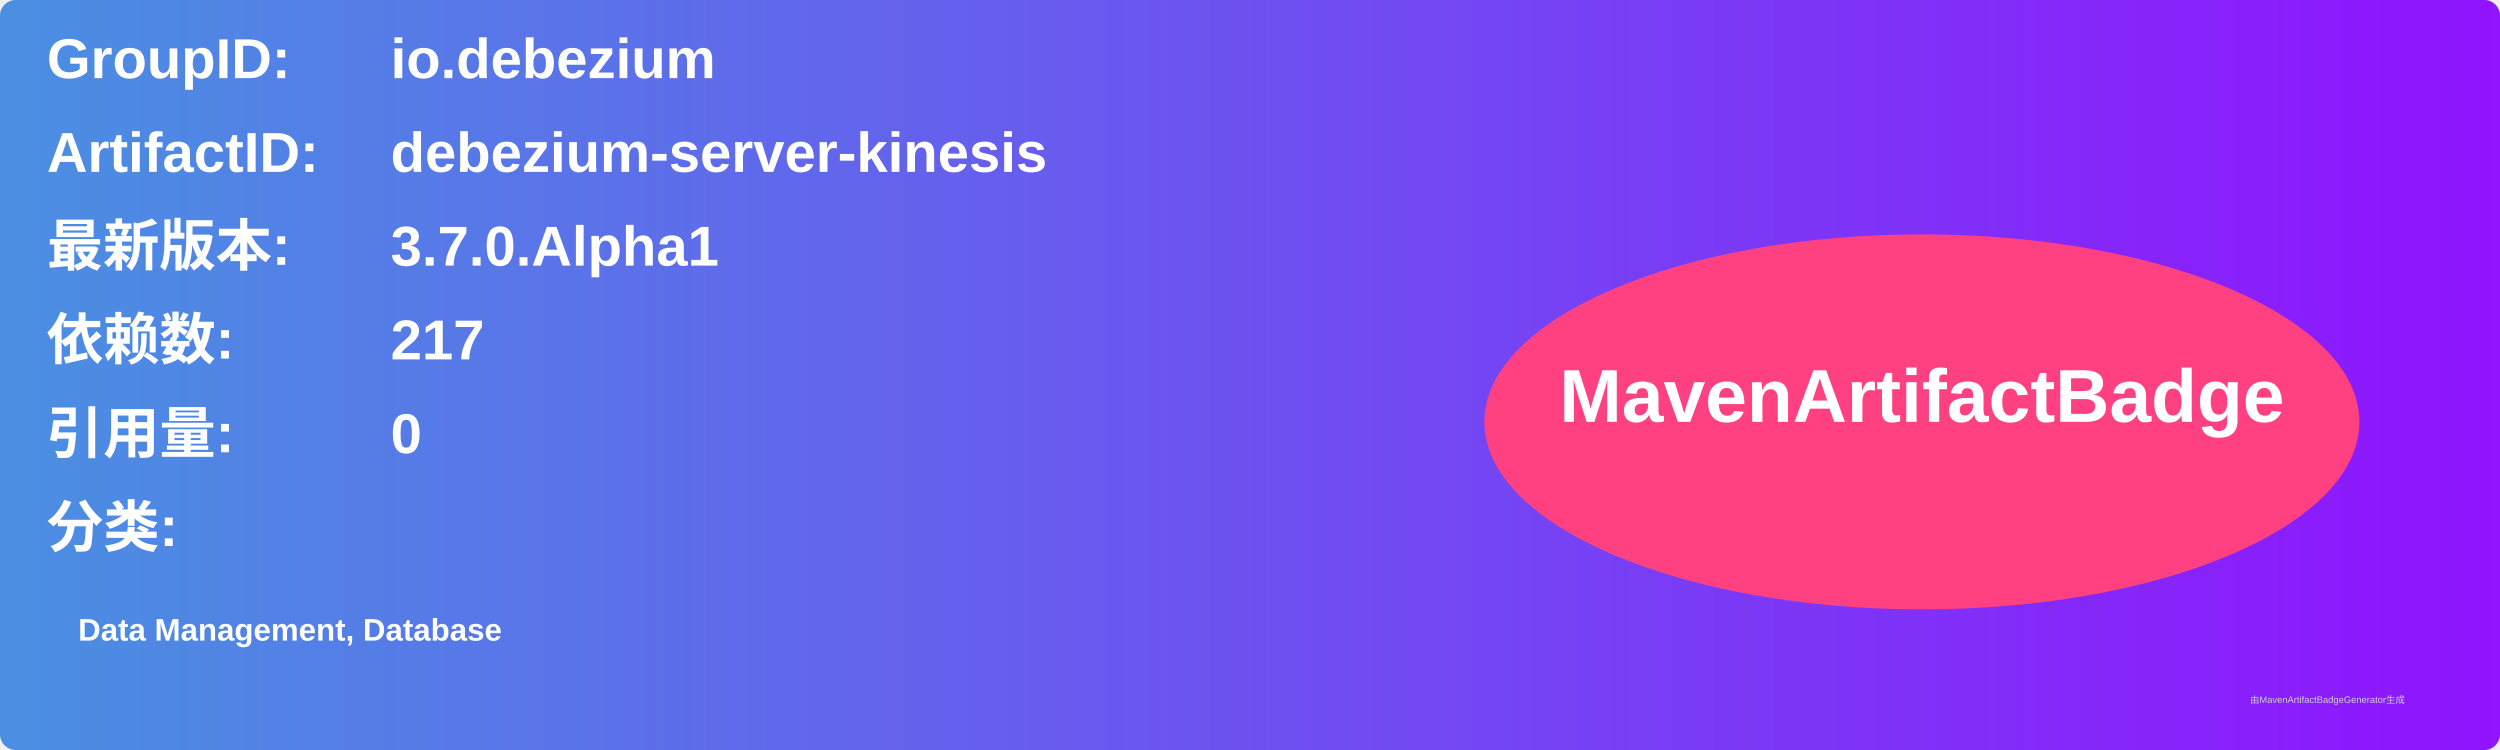
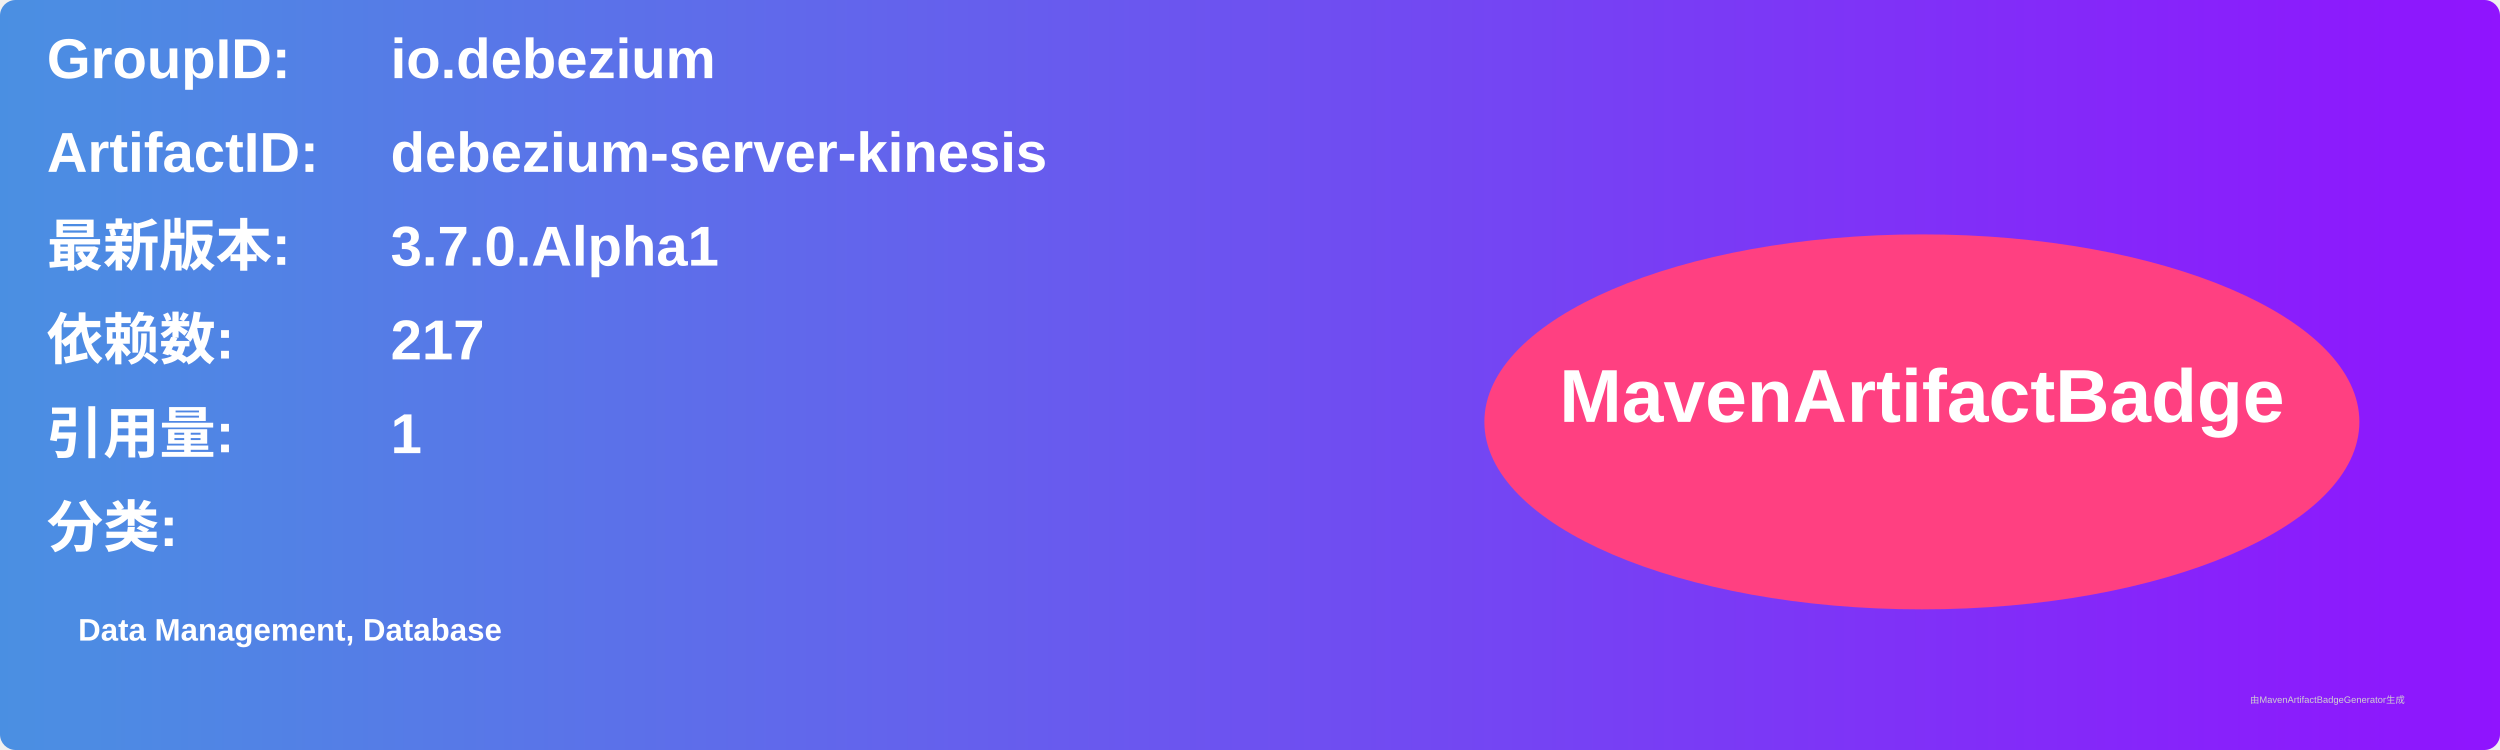
<svg xmlns="http://www.w3.org/2000/svg" width="800" height="240" viewBox="0 0 800 240">
  <linearGradient id="grad" x1="0%" y1="0%" x2="100%" y2="0%">
    <stop offset="0%" stop-color="#4a90e2" />
    <stop offset="100%" stop-color="#9013fe" />
  </linearGradient>
  <rect width="100%" height="100%" rx="5" ry="5" fill="url(#grad)" />
  <g transform="translate(15, 15)">
    <text x="0" y="10" font-family="Arial" font-size="18" fill="white" font-weight="bold" width="260">GroupID:</text>
    <text x="110" y="10" font-family="Arial" font-size="18" fill="white" font-weight="bold" width="460">io.debezium</text>
    <text x="0" y="40" font-family="Arial" font-size="18" fill="white" font-weight="bold" width="260">ArtifactID:</text>
    <text x="110" y="40" font-family="Arial" font-size="18" fill="white" font-weight="bold" width="460">debezium-server-kinesis</text>
    <text x="0" y="70" font-family="Arial" font-size="18" fill="white" font-weight="bold">最新版本:</text>
    <text x="110" y="70" font-family="Arial" font-size="18" fill="white" font-weight="bold">
      <tspan font-weight="bold">3.7.0.Alpha1</tspan>
    </text>
    <text x="0" y="100" font-family="Arial" font-size="18" fill="white" font-weight="bold">依赖数: </text>
    <text x="110" y="100" font-family="Arial" font-size="18" fill="white">
      <tspan font-weight="bold">217</tspan>
    </text>
    <text x="0" y="130" font-family="Arial" font-size="18" fill="white" font-weight="bold">引用量: </text>
    <text x="110" y="130" font-family="Arial" font-size="18" fill="white">
-       <tspan font-weight="bold">0</tspan>
+       <tspan font-weight="bold">1</tspan>
    </text>
    <text x="0" y="160" font-family="Arial" font-size="18" fill="white" font-weight="bold">分类:</text>
    <text x="10" y="190" font-family="Arial" font-size="10" fill="white">
      <tspan font-weight="bold">Data Management, Database</tspan>
    </text>
    <ellipse cx="600" cy="120" rx="140" ry="60" fill="#ff4081" />
    <text x="600" y="120" text-anchor="middle" font-family="Arial" font-size="24" fill="white" font-weight="bold">MavenArtifactBadge</text>
  </g>
  <text x="720" y="225" font-family="Arial" font-size="3" fill="#d0d0d0">由MavenArtifactBadgeGenerator生成</text>
</svg>
